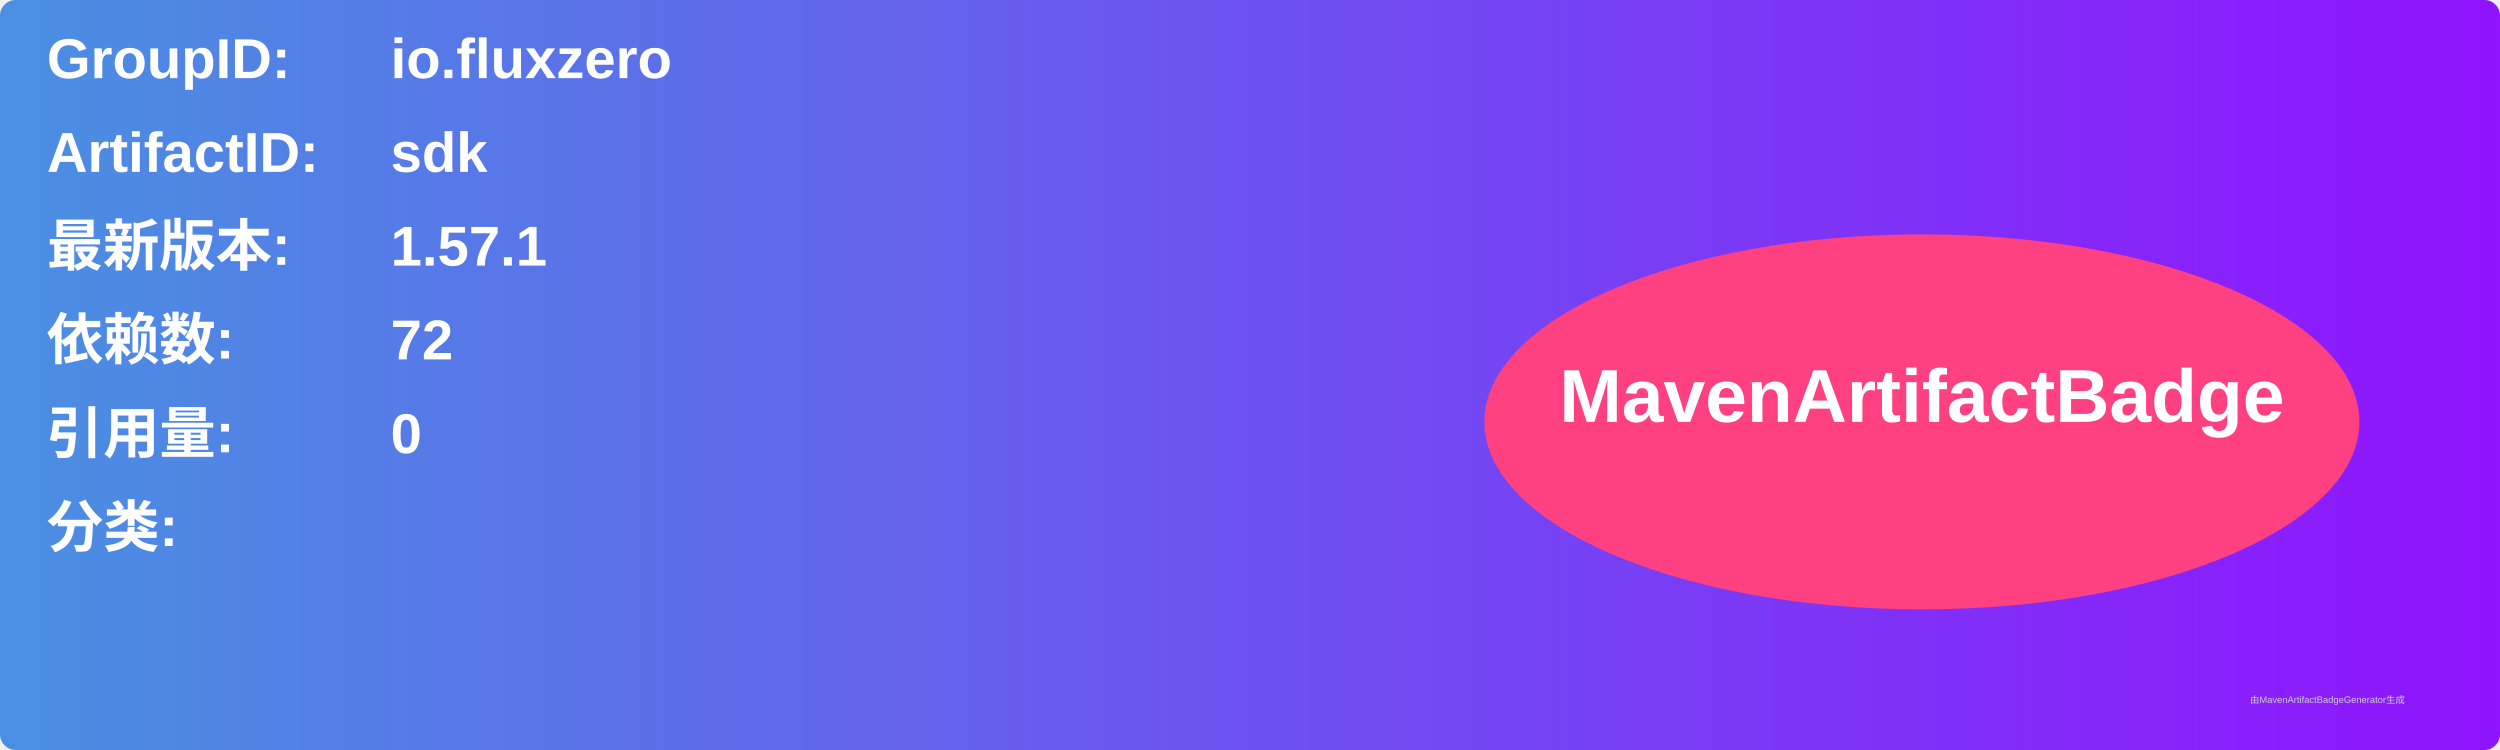
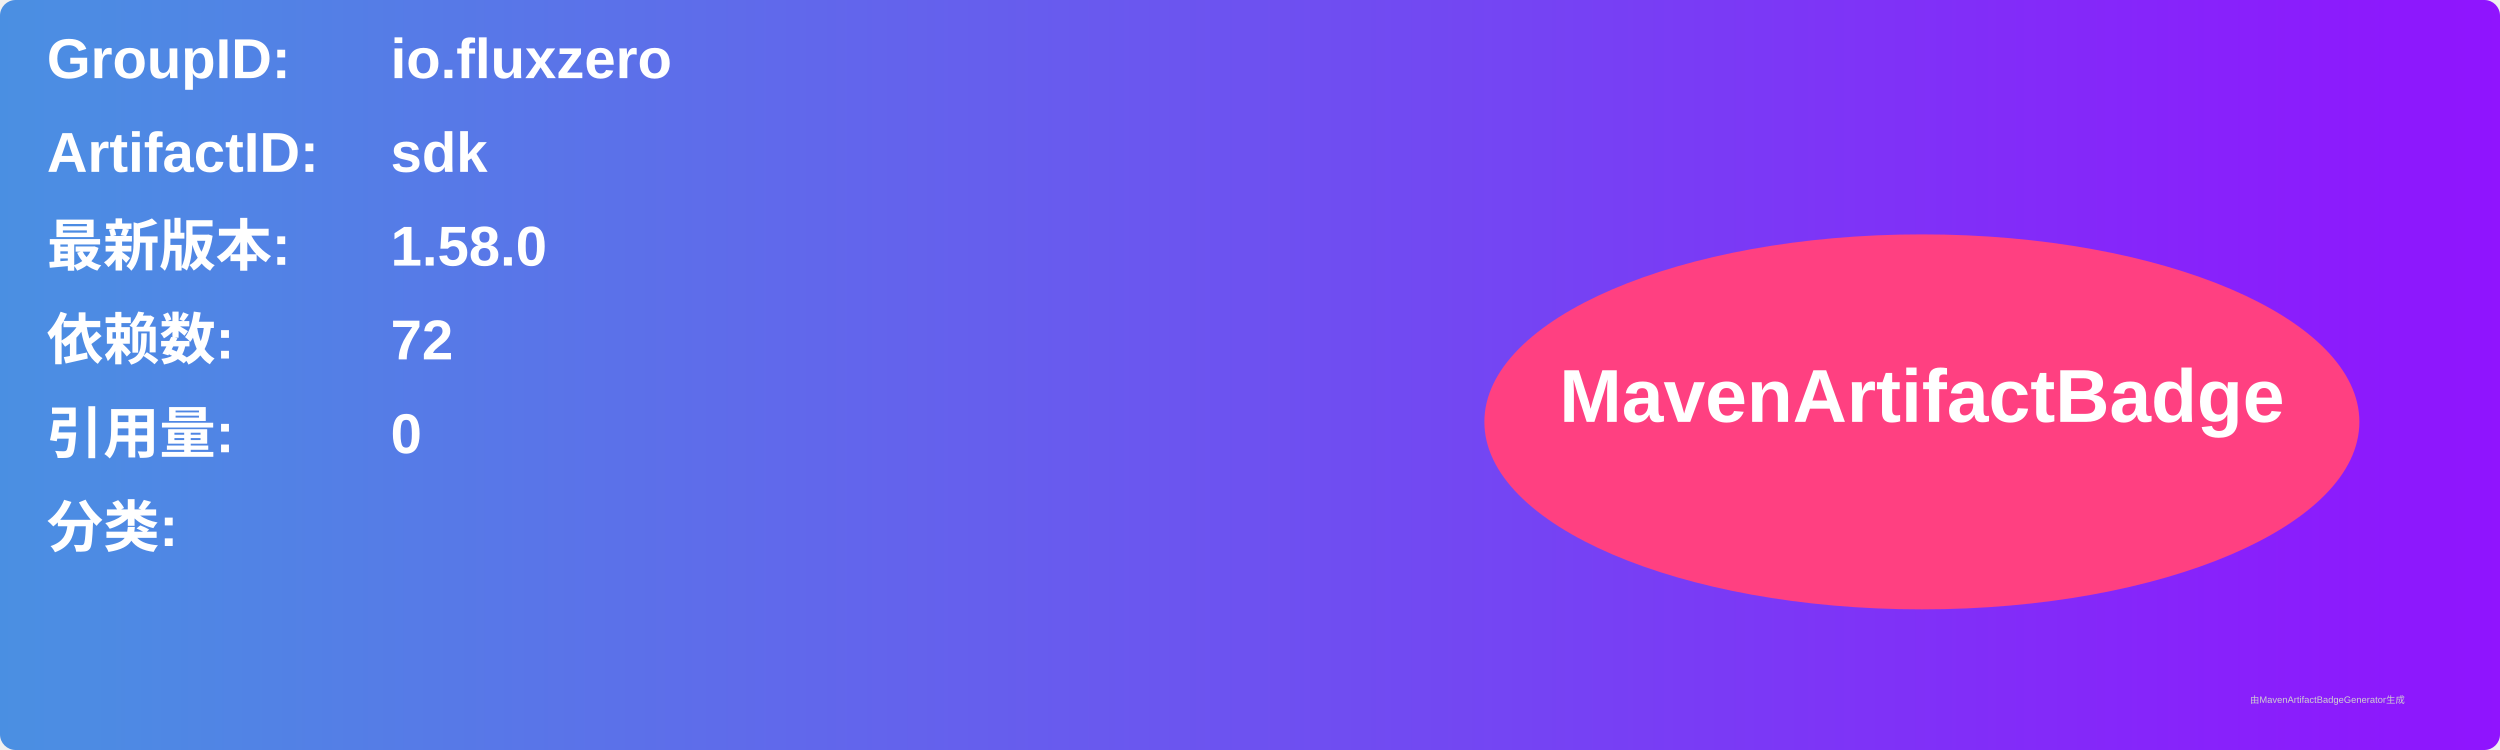
<svg xmlns="http://www.w3.org/2000/svg" width="800" height="240" viewBox="0 0 800 240">
  <linearGradient id="grad" x1="0%" y1="0%" x2="100%" y2="0%">
    <stop offset="0%" stop-color="#4a90e2" />
    <stop offset="100%" stop-color="#9013fe" />
  </linearGradient>
  <rect width="100%" height="100%" rx="5" ry="5" fill="url(#grad)" />
  <g transform="translate(15, 15)">
    <text x="0" y="10" font-family="Arial" font-size="18" fill="white" font-weight="bold" width="260">GroupID:</text>
    <text x="110" y="10" font-family="Arial" font-size="18" fill="white" font-weight="bold" width="460">io.fluxzero</text>
    <text x="0" y="40" font-family="Arial" font-size="18" fill="white" font-weight="bold" width="260">ArtifactID:</text>
    <text x="110" y="40" font-family="Arial" font-size="18" fill="white" font-weight="bold" width="460">sdk</text>
    <text x="0" y="70" font-family="Arial" font-size="18" fill="white" font-weight="bold">最新版本:</text>
    <text x="110" y="70" font-family="Arial" font-size="18" fill="white" font-weight="bold">
-       <tspan font-weight="bold">1.57.1</tspan>
+       <tspan font-weight="bold">1.58.0</tspan>
    </text>
    <text x="0" y="100" font-family="Arial" font-size="18" fill="white" font-weight="bold">依赖数: </text>
    <text x="110" y="100" font-family="Arial" font-size="18" fill="white">
      <tspan font-weight="bold">72</tspan>
    </text>
    <text x="0" y="130" font-family="Arial" font-size="18" fill="white" font-weight="bold">引用量: </text>
    <text x="110" y="130" font-family="Arial" font-size="18" fill="white">
      <tspan font-weight="bold">0</tspan>
    </text>
    <text x="0" y="160" font-family="Arial" font-size="18" fill="white" font-weight="bold">分类:</text>
    <text x="10" y="190" font-family="Arial" font-size="10" fill="white">
      <tspan font-weight="bold" />
    </text>
    <ellipse cx="600" cy="120" rx="140" ry="60" fill="#ff4081" />
    <text x="600" y="120" text-anchor="middle" font-family="Arial" font-size="24" fill="white" font-weight="bold">MavenArtifactBadge</text>
  </g>
  <text x="720" y="225" font-family="Arial" font-size="3" fill="#d0d0d0">由MavenArtifactBadgeGenerator生成</text>
</svg>
